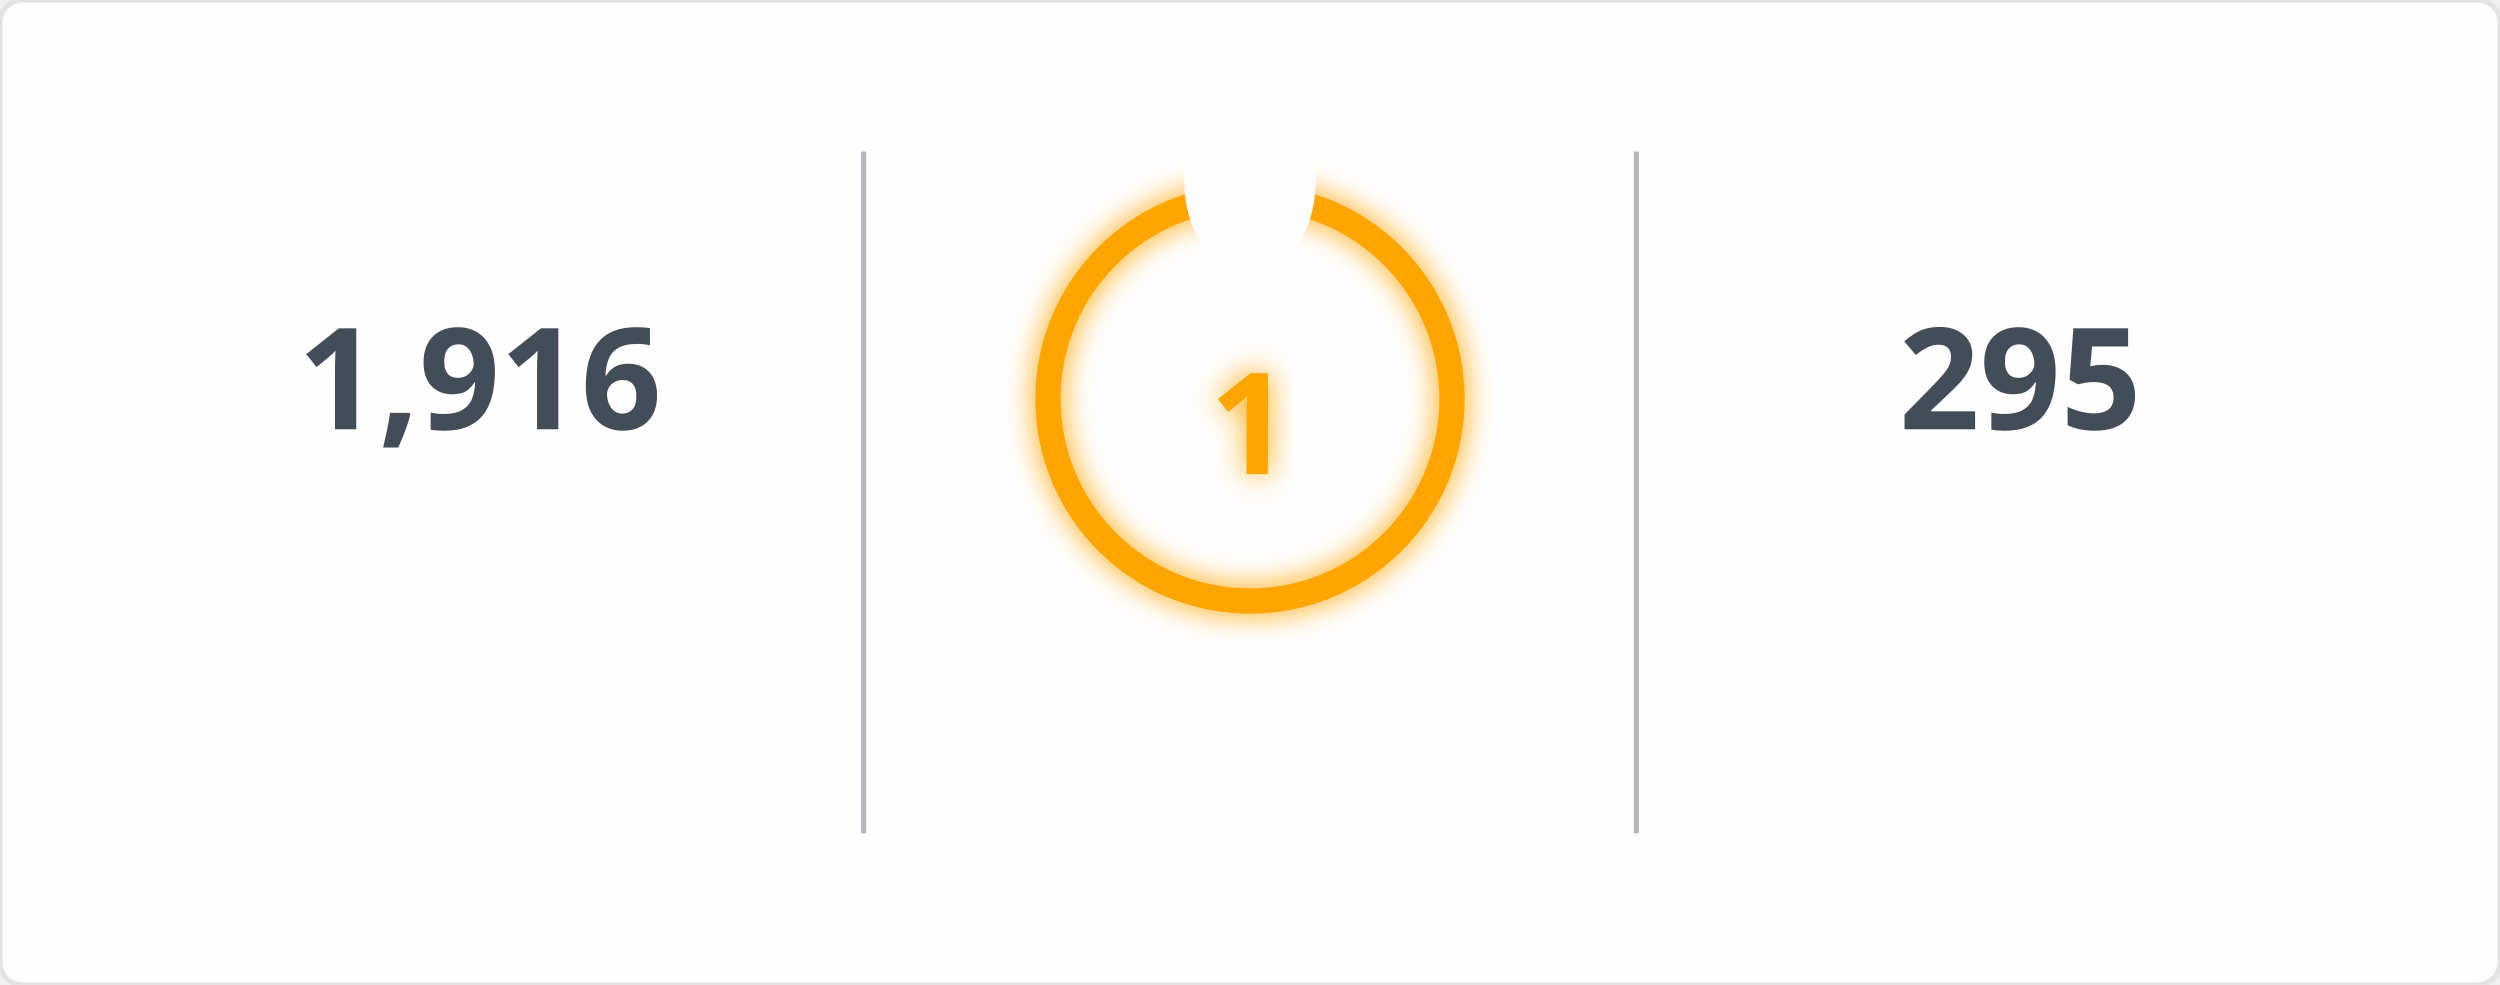
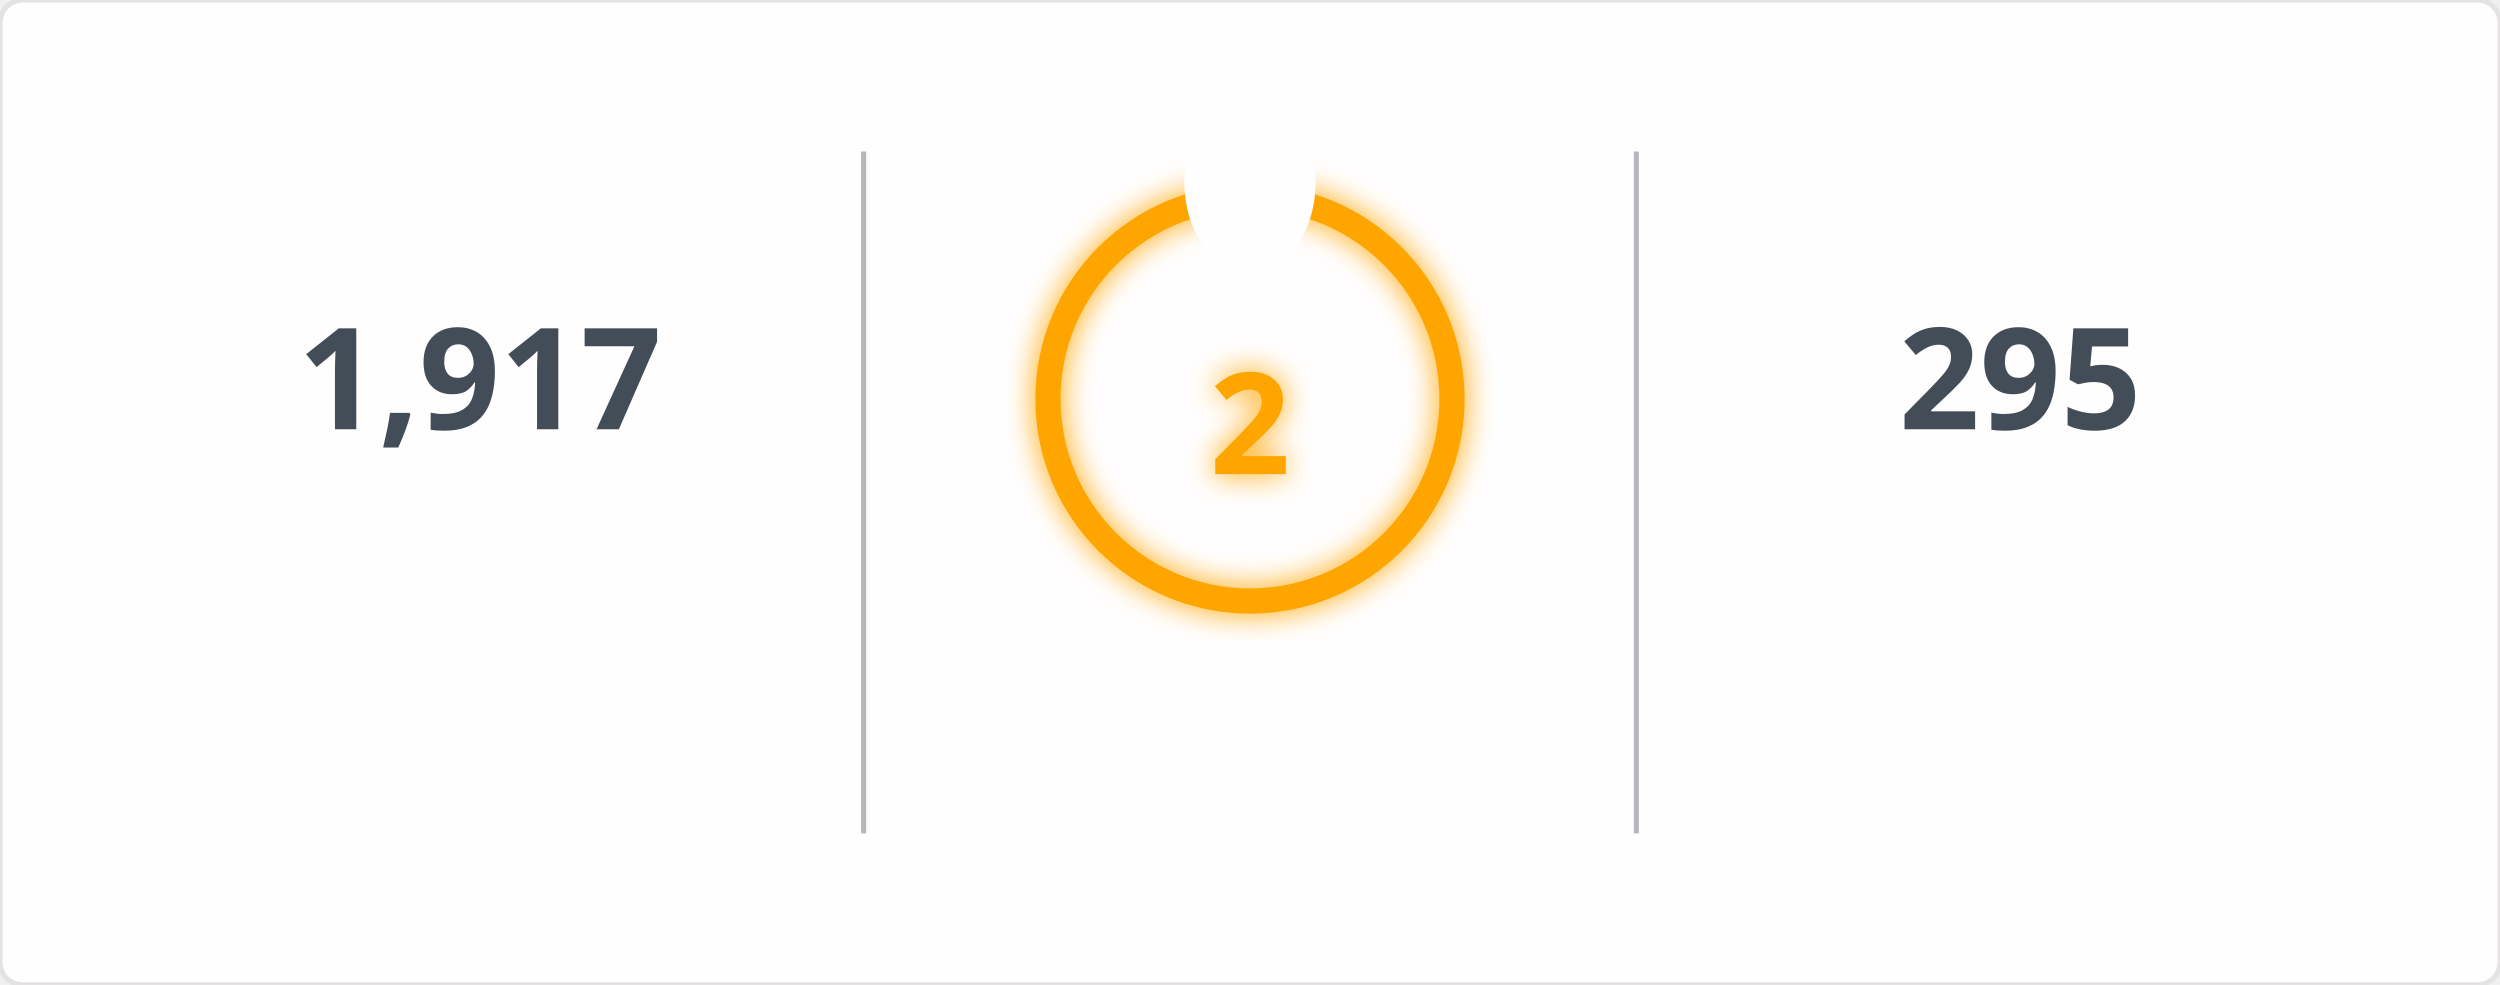
<svg xmlns="http://www.w3.org/2000/svg" width="495" height="195" viewBox="0 0 495 195">
  <defs>
    <filter id="glow" x="-50%" y="-50%" width="200%" height="200%">
      <feGaussianBlur in="SourceGraphic" stdDeviation="3" result="blur" />
      <feMerge>
        <feMergeNode in="blur" />
        <feMergeNode in="SourceGraphic" />
      </feMerge>
    </filter>
    <mask id="mask_out_ring_behind_fire">
      <rect width="495" height="195" fill="white" />
      <ellipse cx="247.5" cy="36" rx="13" ry="18" fill="black" />
    </mask>
  </defs>
  <style>
        @keyframes fadein {
          0% { opacity: 0; }
          100% { opacity: 1; }
        }
        @keyframes glowPulse {
          0% { opacity: 0.6; }
          50% { opacity: 1; }
          100% { opacity: 0.6; }
        }
        @keyframes currstreak {
          0% { font-size: 3px; opacity: 0.2; }
          80% { font-size: 34px; opacity: 1; }
          100% { font-size: 28px; opacity: 1; }
        }
        .header-fire { font: 600 20px 'Segoe UI', Ubuntu, Sans-Serif; fill: orange; filter: url(#glow); animation: glowPulse 2s infinite; }
        .header-text { font: 600 20px 'Segoe UI', Ubuntu, Sans-Serif; fill: black; }
        .stat { font: 700 28px 'Segoe UI', Ubuntu, Sans-Serif; fill: #434d58; text-anchor: middle; animation: fadein 0.6s forwards; }
        .label { font: 400 14px 'Segoe UI', Ubuntu, Sans-Serif; fill: #434d58; text-anchor: middle; opacity: 0; animation: fadein 0.8s forwards; }
        .range { font: 400 12px 'Segoe UI', Ubuntu, Sans-Serif; fill: #434d58; text-anchor: middle; opacity: 0; animation: fadein 1s forwards; }
        .circle-label { font: 700 28px 'Segoe UI', Ubuntu, Sans-Serif; fill: orange; text-anchor: middle; dominant-baseline: middle; filter: url(#glow); animation: currstreak 0.6s forwards; }
        .ring { stroke: orange; filter: url(#glow); animation: glowPulse 2s infinite; }
        .divider { stroke: #434d58; stroke-opacity: 0.4; stroke-width: 1; }
      </style>
  <rect width="100%" height="100%" fill="#fffefe" stroke="#e4e2e2" rx="4.5" />
  <line x1="171" y1="30" x2="171" y2="165" class="divider" />
  <line x1="324" y1="30" x2="324" y2="165" class="divider" />
-   <text x="95" y="85" class="stat">1,916</text>
+   <text x="95" y="85" class="stat">1,917</text>
  <text x="95" y="115" class="label">Total Contributions</text>
  <text x="95" y="145" class="range">Jul 10, 2023 - Present</text>
  <g mask="url(#mask_out_ring_behind_fire)">
    <circle cx="247.5" cy="79" r="40" stroke-width="5" class="ring" fill="none" />
  </g>
  <g transform="translate(247.5, 23.5)" style="opacity: 0; animation: fadein 0.5s linear forwards 0.6s">
    <path d="M -12 -0.5 L 15 -0.5 L 15 23.5 L -12 23.5 Z" fill="none" />
    <path d="M 1.5 0.67 C 1.5 0.67 2.24 3.32 2.24 5.47 C 2.24 7.53 0.89 9.2 -1.17 9.2 C -3.23 9.2 -4.79 7.53 -4.79 5.47 L -4.76 5.11 C -6.78 7.51 -8 10.62 -8 13.99 C -8 18.41 -4.42 22 0 22 C 4.42 22 8 18.41 8 13.99 C 8 8.6 5.41 3.79 1.5 0.67 Z M -0.29 19 C -2.07 19 -3.51 17.6 -3.51 15.86 C -3.51 14.24 -2.46 13.1 -0.7 12.74 C 1.07 12.38 2.9 11.53 3.92 10.16 C 4.31 11.45 4.51 12.81 4.51 14.2 C 4.51 16.85 2.36 19 -0.29 19 Z" fill="orange" filter="url(#glow)" />
  </g>
-   <text x="247.5" y="84" class="circle-label">1</text>
+   <text x="247.5" y="84" class="circle-label">2</text>
  <text x="247.5" y="144" class="label" style="fill: orange">Current Streak</text>
-   <text x="247.5" y="168" class="range">Apr 17, 2026 - Apr 17</text>
+   <text x="247.5" y="168" class="range">Apr 17, 2026 - Apr 18</text>
  <text x="400" y="85" class="stat">295</text>
  <text x="400" y="115" class="label">Longest Streak</text>
  <text x="400" y="145" class="range">Jun 24, 2025 - Apr 14</text>
</svg>
